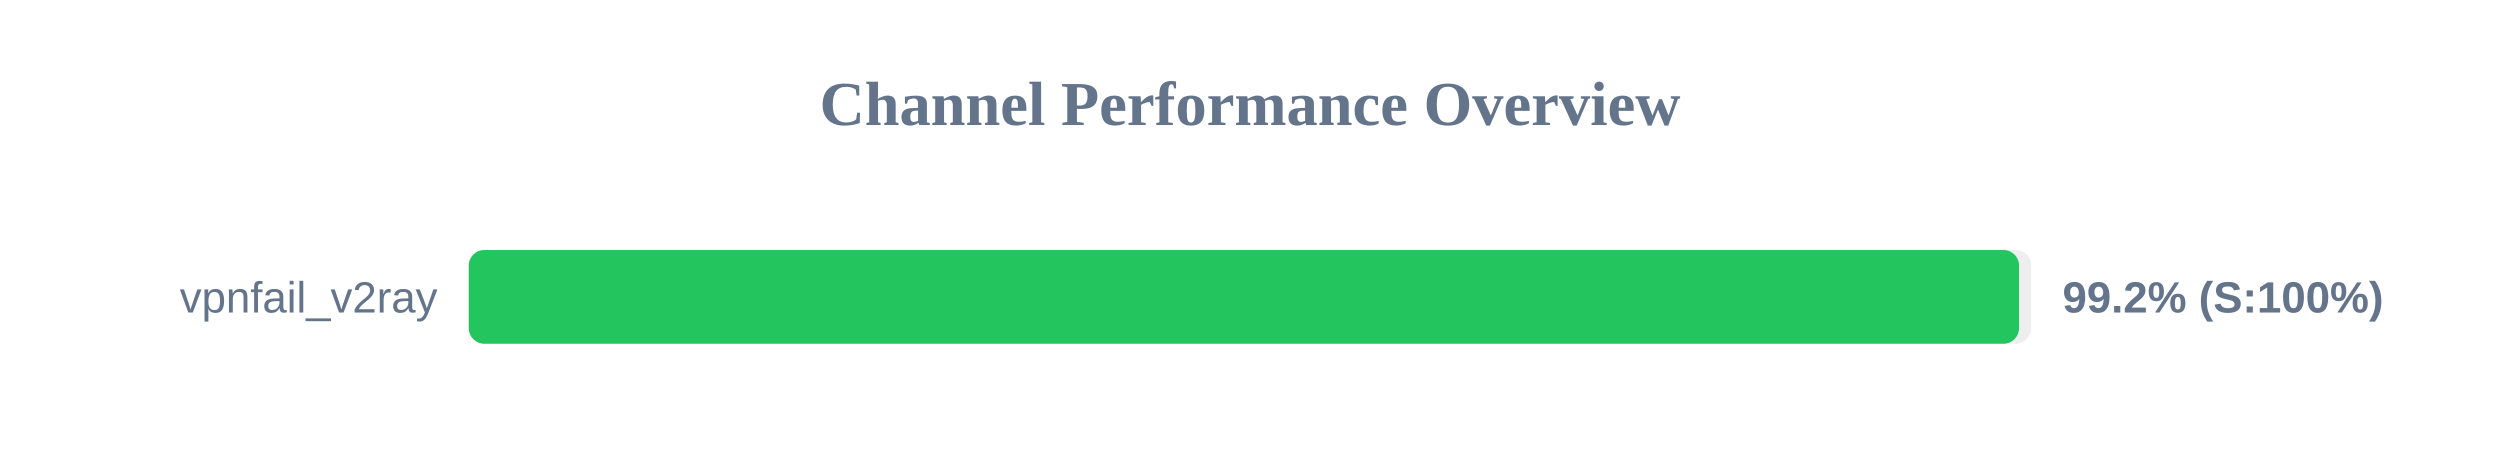
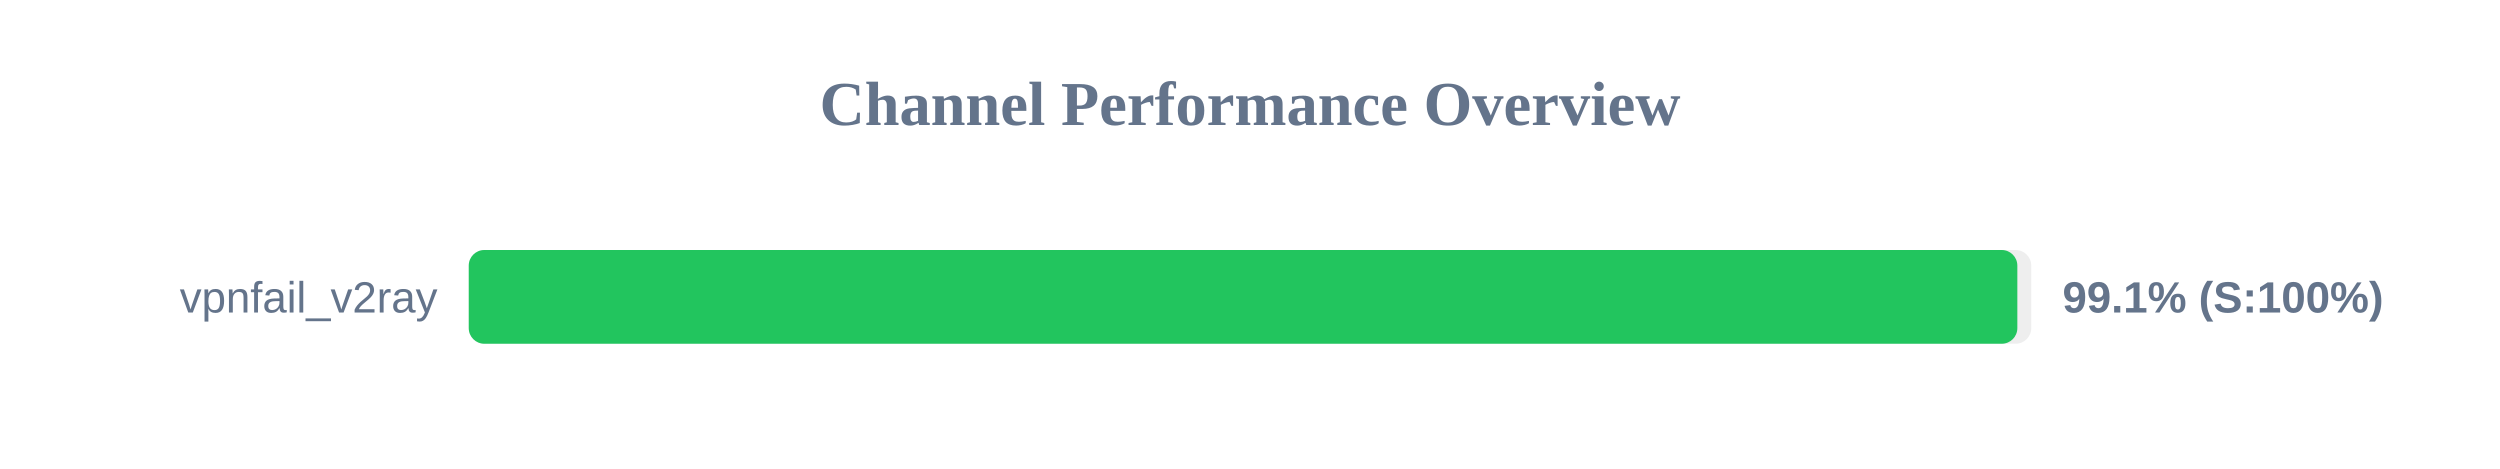
<svg xmlns="http://www.w3.org/2000/svg" width="800" height="150" version="1.1">
  <style>
        .row { font: 14px Arial; fill: #64748b; }
        .score { font: bold 14px Arial; fill: #64748b; }
    </style>
  <text x="400" y="40" text-anchor="middle" font-size="20px" font-weight="bold" fill="#64748b">Channel Performance Overview</text>
  <rect x="150" y="80" width="500" height="30" fill="#eee" rx="5" />
-   <rect x="150" y="80" width="496.1" height="30" fill="#22c55e" rx="5" />
+   <rect x="150" y="80" width="495.55" height="30" fill="#22c55e" rx="5" />
  <text x="140" y="100" text-anchor="end" class="row">vpnfail_v2ray</text>
-   <text x="660" y="100" text-anchor="start" class="score">99.2% (S:100%)</text>
+   <text x="660" y="100" text-anchor="start" class="score">99.1% (S:100%)</text>
</svg>
